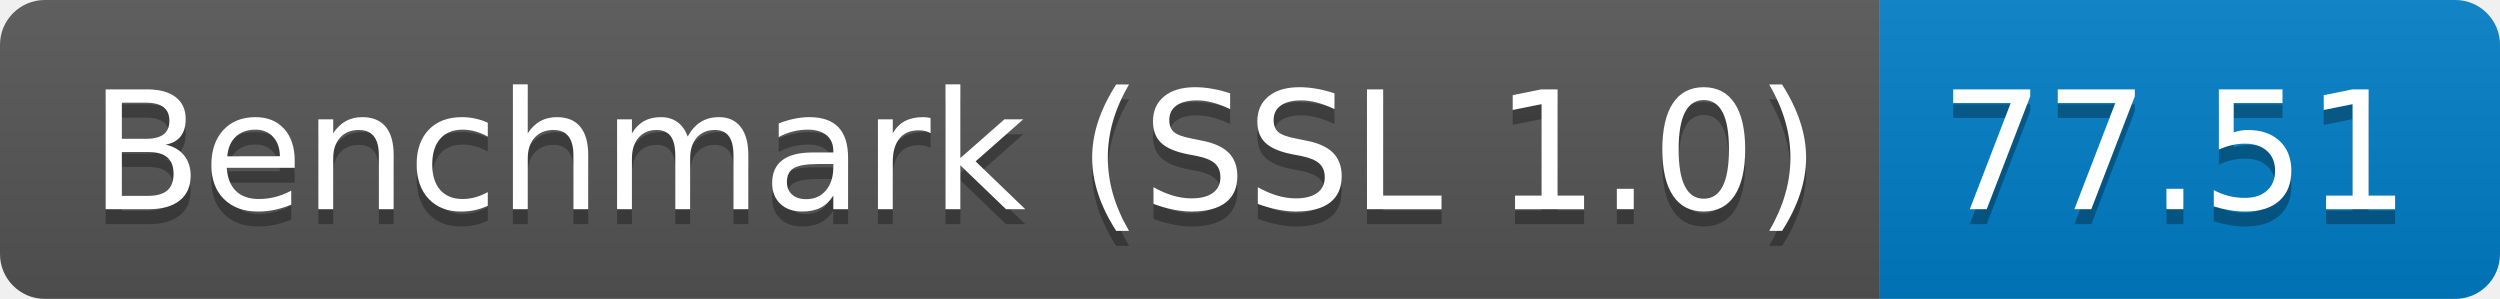
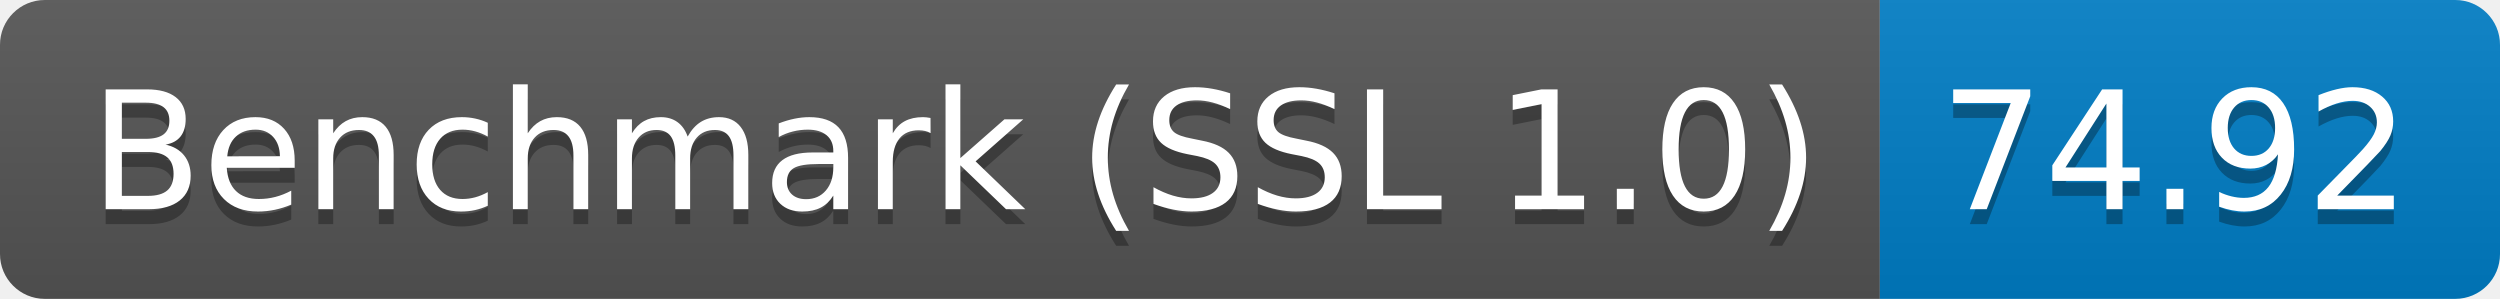
<svg xmlns="http://www.w3.org/2000/svg" height="20" width="167.3">
  <linearGradient id="smooth" x2="0" y2="100%">
    <stop offset="0" stop-color="#bbb" stop-opacity=".1" />
    <stop offset="1" stop-opacity=".1" />
  </linearGradient>
  <clipPath id="round">
    <rect fill="#fff" height="20" rx="3" width="167.3" />
  </clipPath>
  <g clip-path="url(#round)">
    <rect fill="#555" height="20" width="125.8" />
    <rect fill="#007ec6" height="20" width="41.5" x="125.8" />
    <rect fill="url(#smooth)" height="20" width="167.3" />
  </g>
  <g fill="#fff" font-family="DejaVu Sans,Verdana,Geneva,sans-serif" font-size="110" text-anchor="middle">
    <text fill="#010101" fill-opacity=".3" lengthAdjust="spacing" textLength="1158.0" transform="scale(0.1)" x="639.0" y="150">Benchmark (SSL 1.0)</text>
    <text lengthAdjust="spacing" textLength="1158.0" transform="scale(0.1)" x="639.0" y="140">Benchmark (SSL 1.0)</text>
-     <text fill="#010101" fill-opacity=".3" lengthAdjust="spacing" textLength="315.0" transform="scale(0.1)" x="1455.5" y="150">77.51</text>
-     <text lengthAdjust="spacing" textLength="315.0" transform="scale(0.1)" x="1455.5" y="140">77.51</text>
+     <text fill="#010101" fill-opacity=".3" lengthAdjust="spacing" textLength="315.0" transform="scale(0.1)" x="1455.5" y="150">74.92</text>
+     <text lengthAdjust="spacing" textLength="315.0" transform="scale(0.1)" x="1455.5" y="140">74.92</text>
  </g>
</svg>
